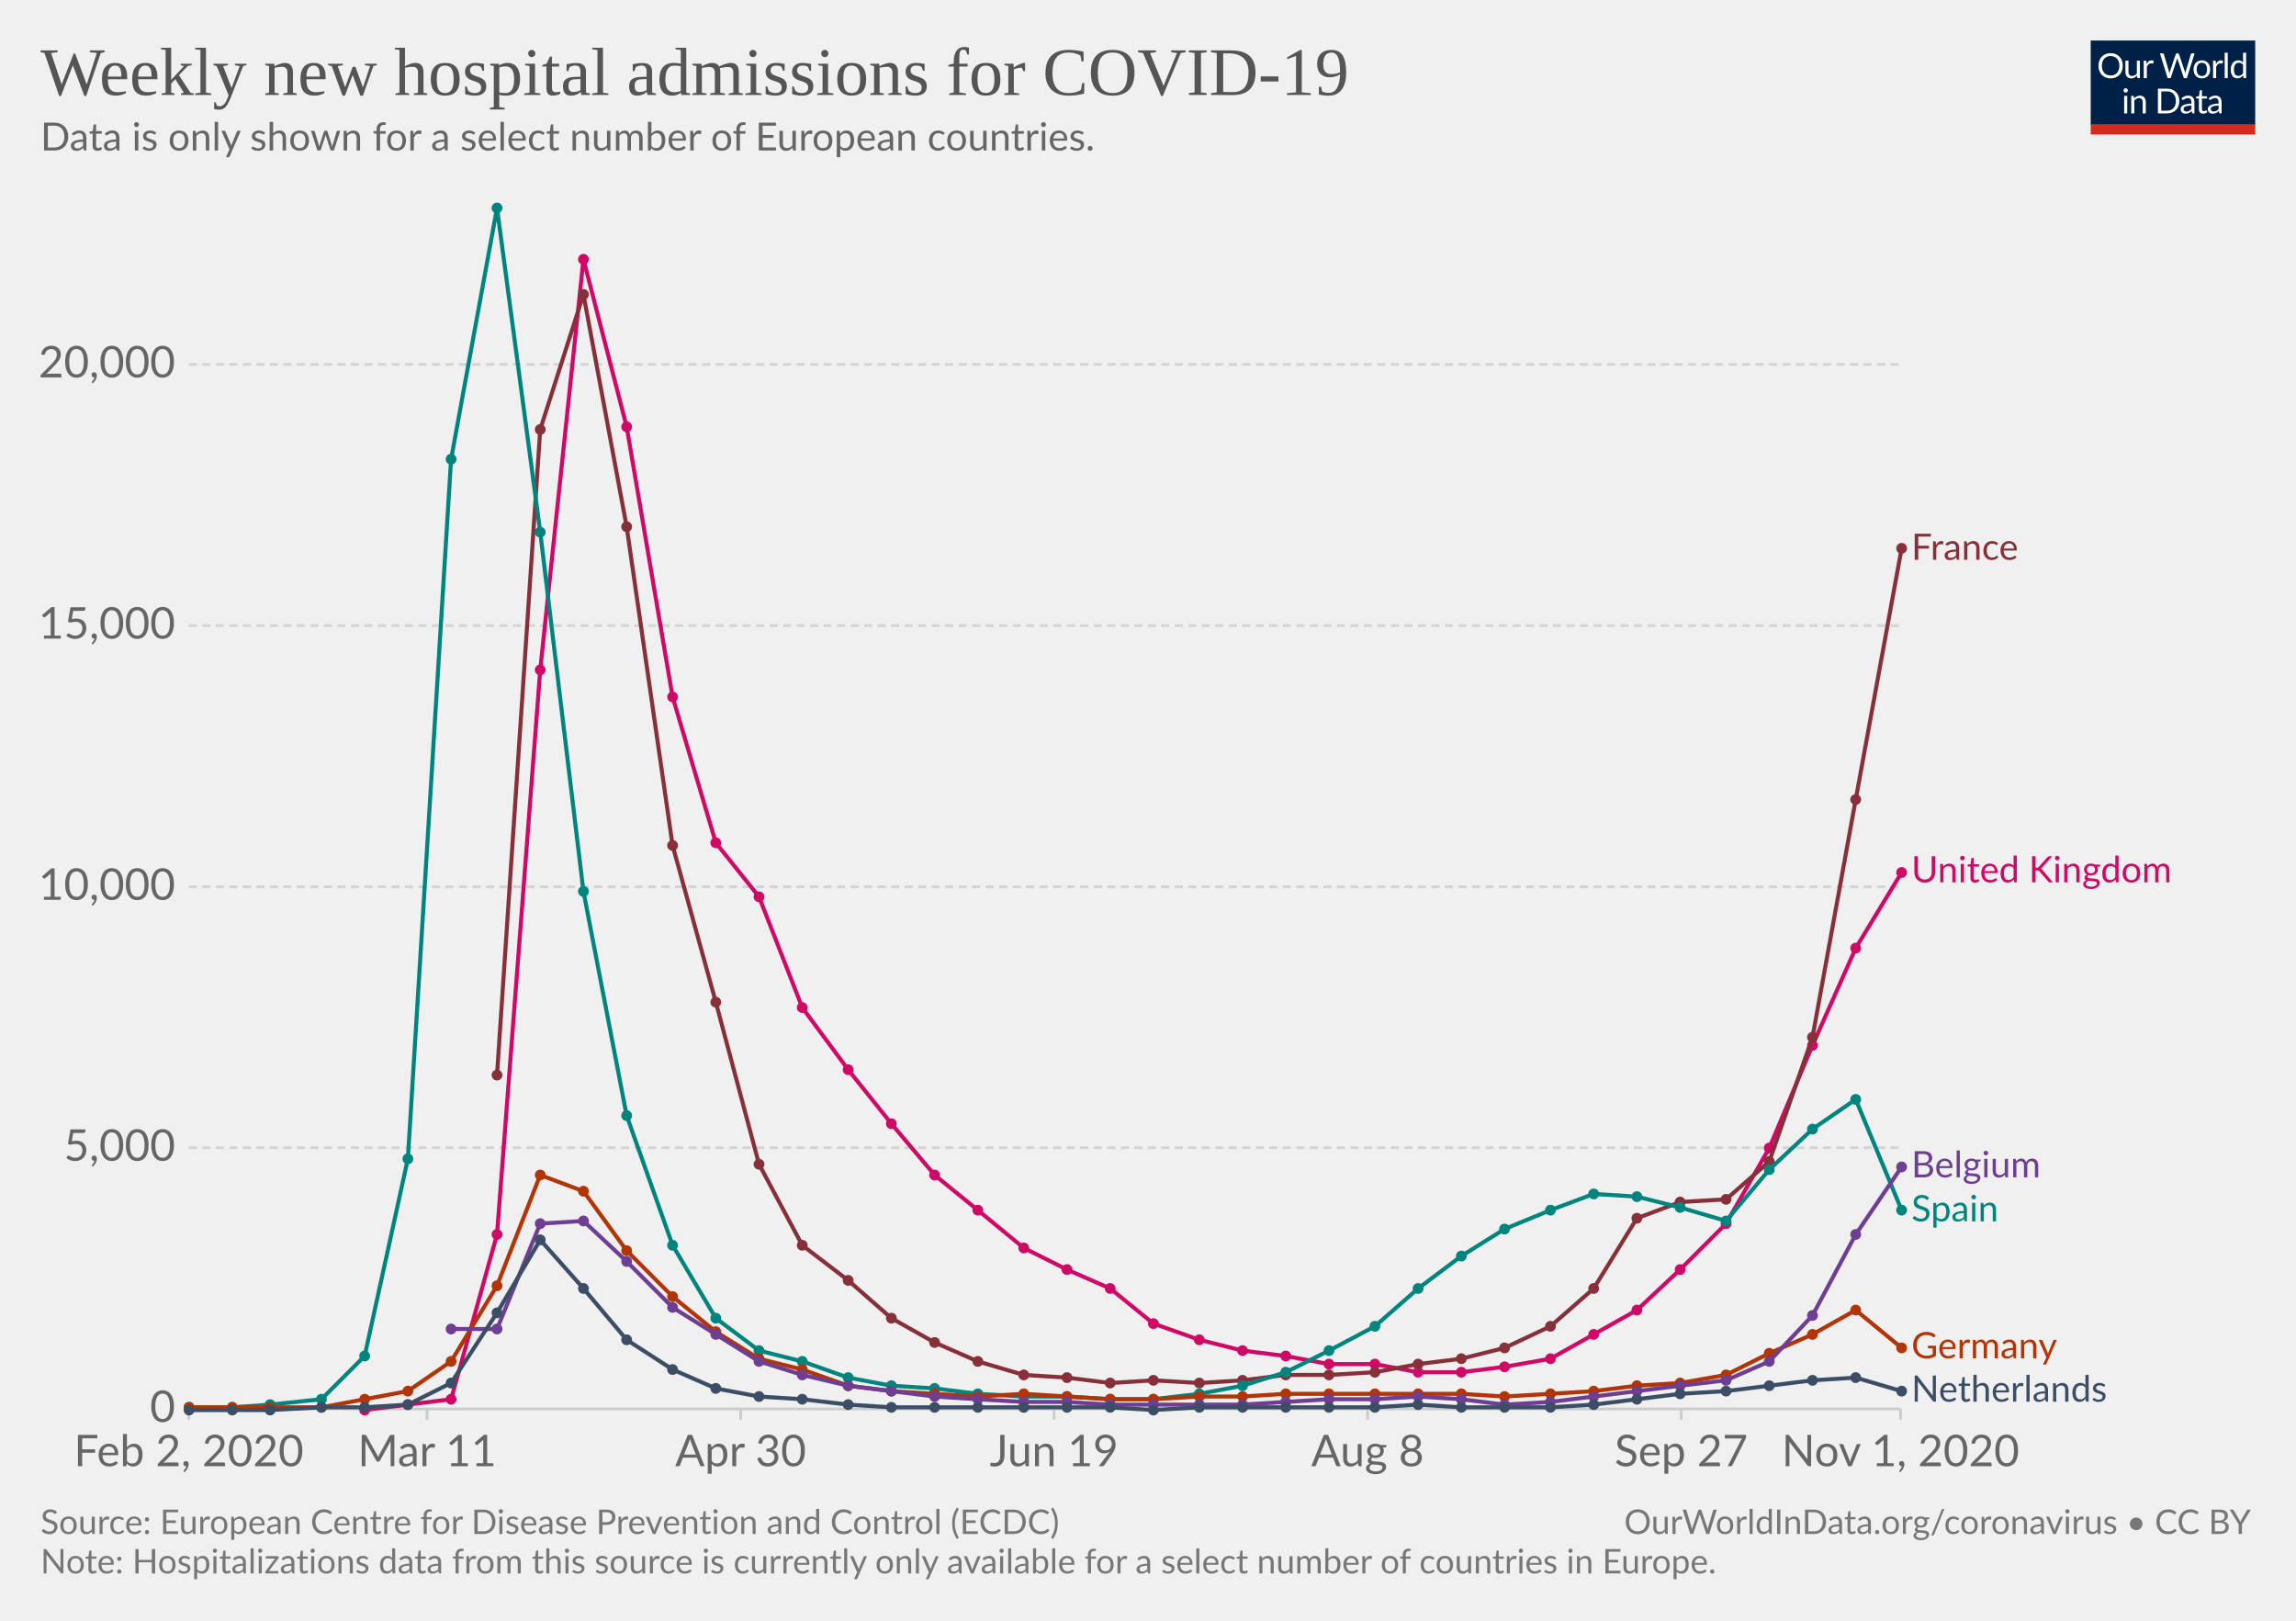
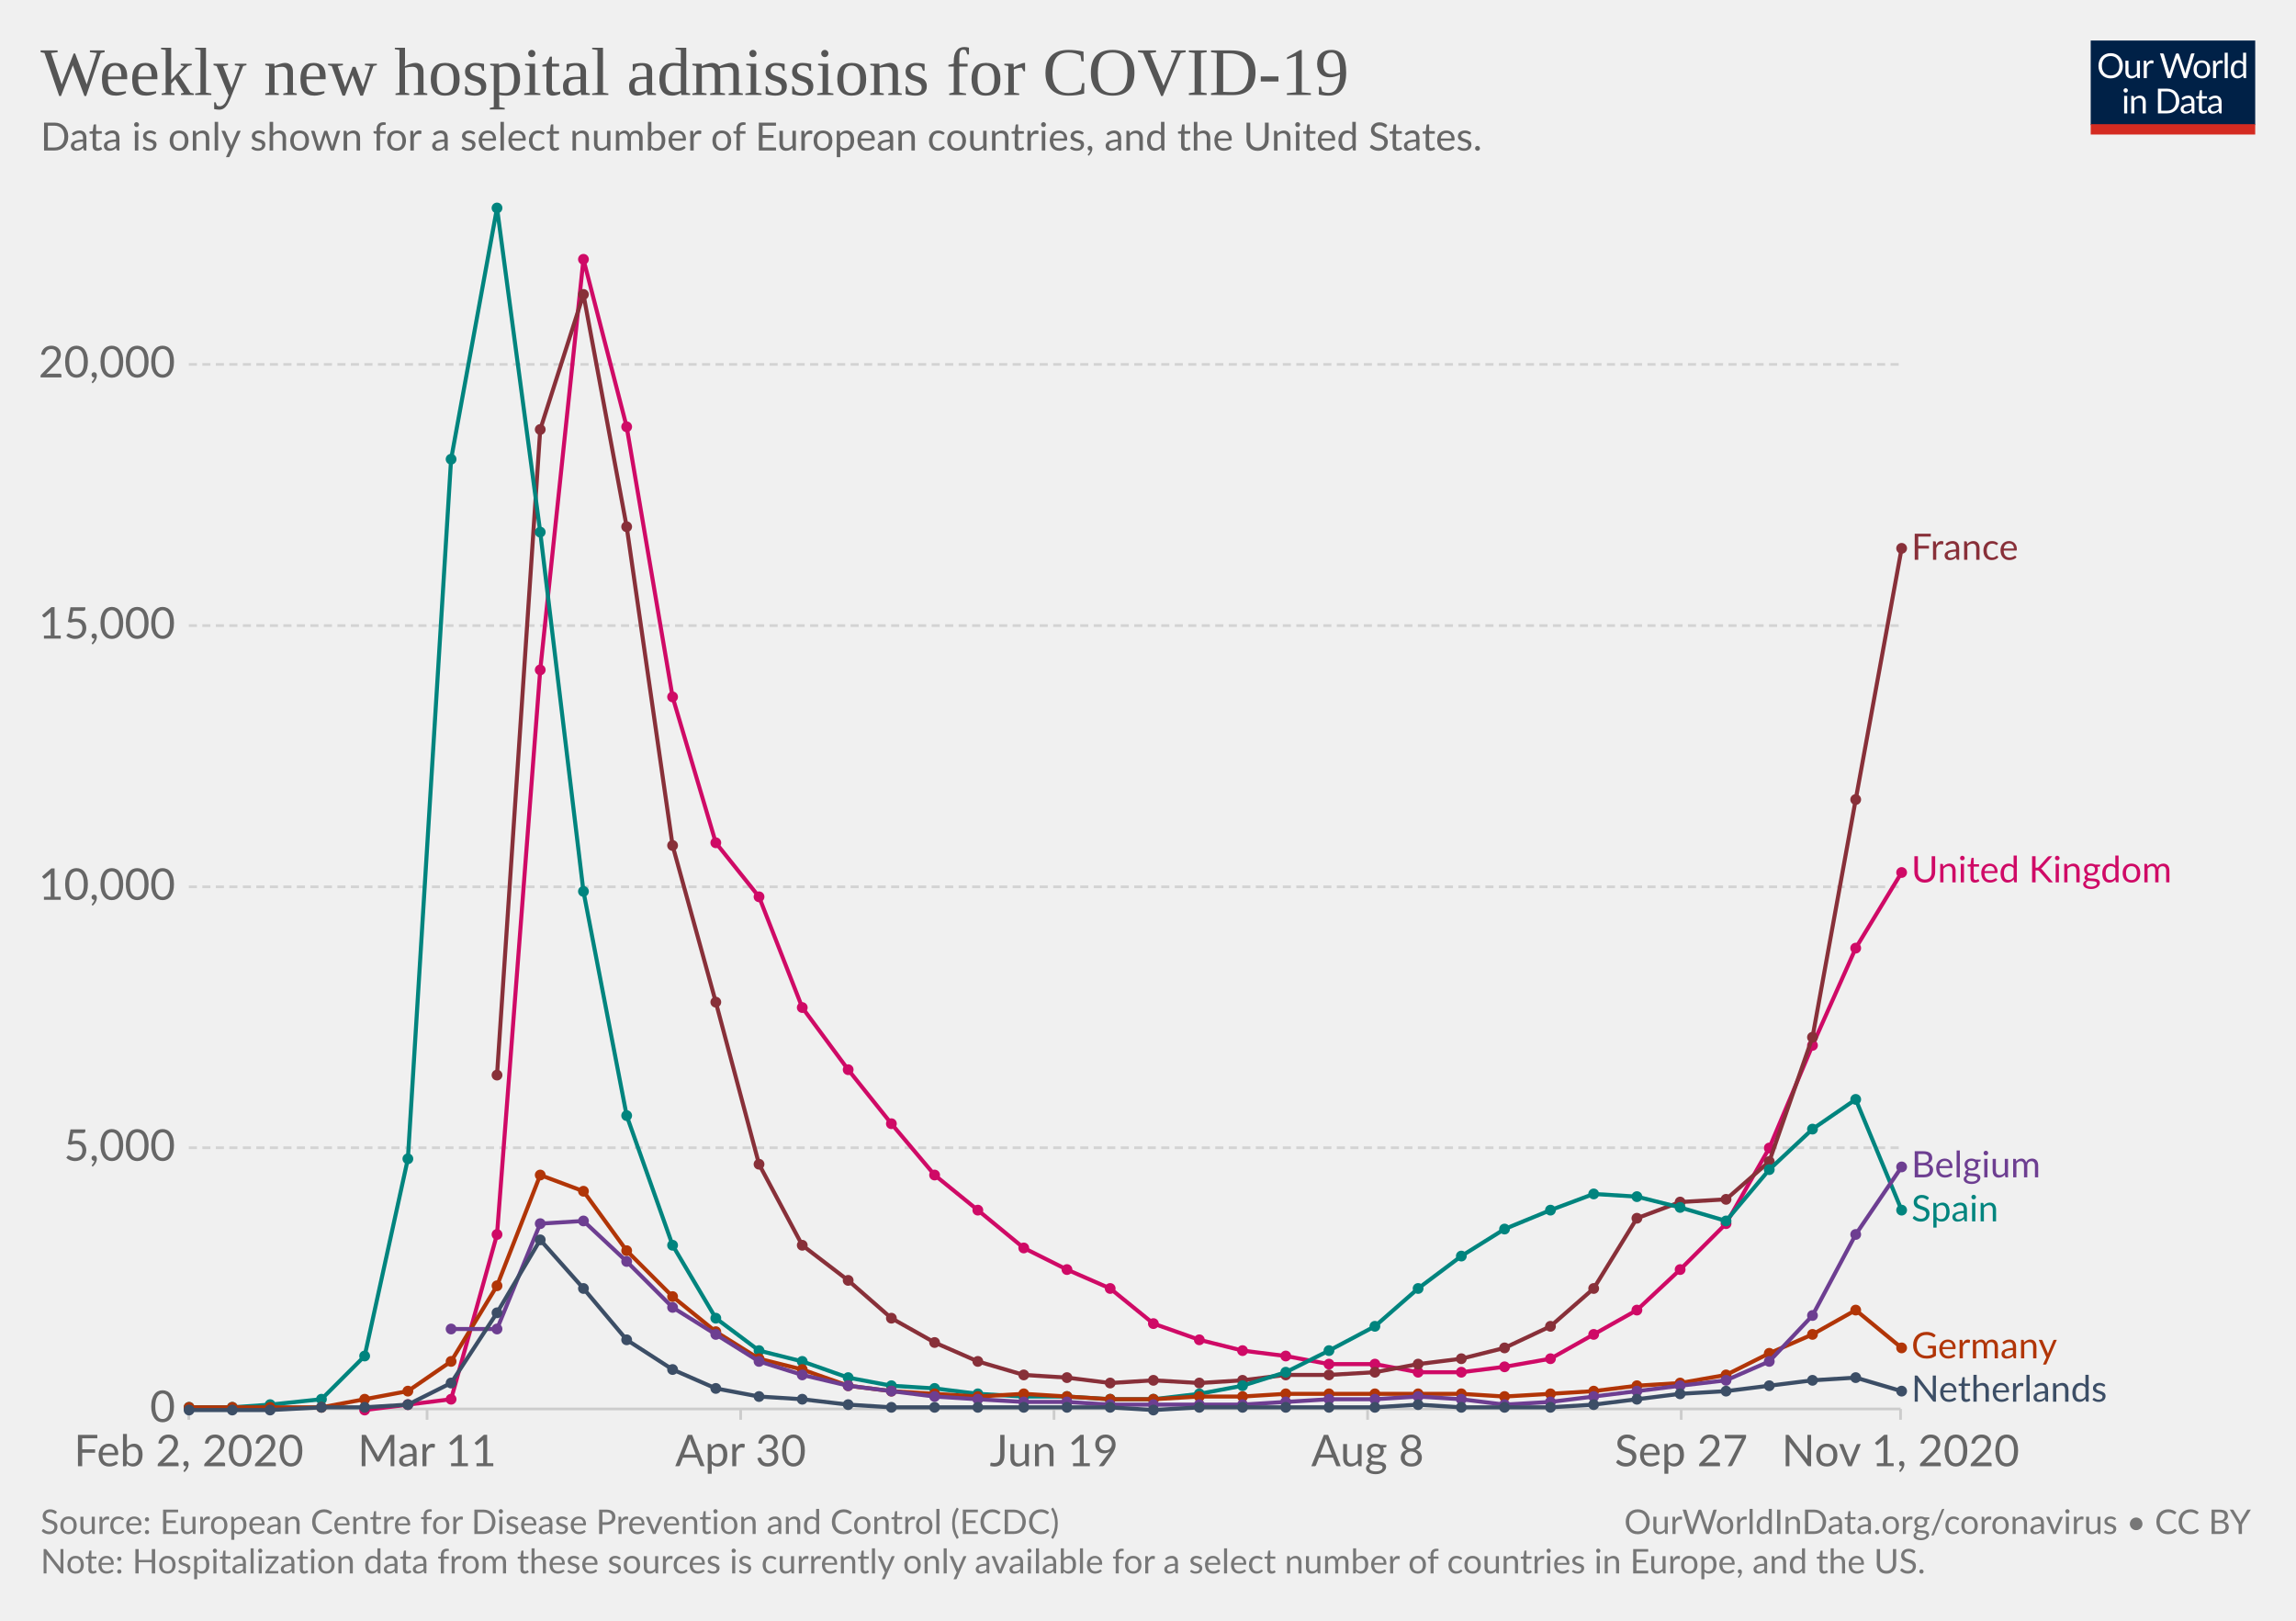
<svg xmlns="http://www.w3.org/2000/svg" version="1.1" style="background-color:#fff;-webkit-font-smoothing:antialiased" width="850" height="600" viewBox="0 0 850 600" font-family="Lato,'Helvetica Neue',Helvetica,Arial,sans-serif" font-size="18" text-rendering="optimizeLegibility">
  <g class="HeaderView">
    <g transform="matrix(.29 0 0 .29 774 15)">
      <svg width="210" height="120" viewBox="0 0 210 120" fill="none">
        <g clip-path="url(#clip0)">
          <path d="M0 0h210v107.89H0V0z" fill="#002147" />
          <path d="M40.98 32.25c0 2.36-.38 4.53-1.12 6.51a14.26 14.26 0 01-8.1 8.4c-1.9.78-4.02 1.17-6.34 1.17a16.6 16.6 0 01-6.33-1.17 14.31 14.31 0 01-8.08-8.4 18.29 18.29 0 01-1.12-6.51c0-2.36.38-4.53 1.12-6.5a14.32 14.32 0 018.07-8.44c1.92-.8 4.03-1.19 6.34-1.19 2.32 0 4.43.4 6.34 1.19 1.92.8 3.56 1.9 4.93 3.34a14.87 14.87 0 013.17 5.1 18.1 18.1 0 011.12 6.5zm-4.38 0c0-1.94-.26-3.68-.8-5.22a10.91 10.91 0 00-2.24-3.89 9.68 9.68 0 00-3.52-2.46 11.95 11.95 0 00-4.62-.86c-1.68 0-3.21.28-4.6.86a9.88 9.88 0 00-3.54 2.46 10.91 10.91 0 00-2.24 3.9c-.53 1.53-.8 3.27-.8 5.2 0 1.94.27 3.68.8 5.22a11.17 11.17 0 002.24 3.9 10.01 10.01 0 003.55 2.44c1.38.56 2.9.83 4.6.83 1.7 0 3.24-.27 4.61-.83a9.8 9.8 0 003.52-2.44 11.17 11.17 0 002.25-3.9c.53-1.54.8-3.28.8-5.21zm26.22-6.54V48H60.5c-.56 0-.9-.27-1.05-.81l-.31-2.4a12.45 12.45 0 01-3.26 2.6c-1.2.64-2.58.96-4.13.96-1.22 0-2.3-.2-3.24-.6a6.52 6.52 0 01-2.33-1.7 7.37 7.37 0 01-1.43-2.67c-.3-1.04-.46-2.2-.46-3.45V25.7h3.91v14.22c0 1.68.38 2.99 1.15 3.91.77.93 1.96 1.39 3.54 1.39 1.16 0 2.24-.27 3.23-.82a10.42 10.42 0 002.8-2.28V25.7h3.91zm8.61 4.47a9.94 9.94 0 012.6-3.56 5.64 5.64 0 013.76-1.3c.47 0 .92.05 1.34.15.44.1.83.27 1.17.49l-.3 2.92c-.09.37-.3.55-.66.55-.2 0-.5-.04-.9-.13a6.21 6.21 0 00-3.24.18c-.54.2-1.03.5-1.47.92-.42.4-.81.9-1.17 1.5-.33.58-.64 1.26-.92 2.02V48H67.7V25.71h2.25c.42 0 .72.08.88.25.16.16.27.44.33.83l.26 3.39zm61.16-13.7L122.75 48h-3.82l-7.99-24.05a21.95 21.95 0 01-.42-1.58 38.36 38.36 0 01-.44 1.58L102.05 48h-3.83L88.4 16.47h3.54c.38 0 .7.1.95.29.26.2.43.43.5.73l6.52 21.9c.1.4.2.83.28 1.28.1.46.2.94.29 1.46l.3-1.46c.12-.47.25-.9.38-1.27l7.41-21.91c.1-.25.26-.48.51-.69.27-.22.58-.33.95-.33h1.23c.38 0 .69.1.92.29.24.2.41.43.53.73l7.4 21.9a28.4 28.4 0 01.68 2.62 29.52 29.52 0 01.52-2.61l6.54-21.91c.07-.27.23-.5.48-.7.27-.21.58-.32.95-.32h3.32zm9.35 8.88c1.63 0 3.1.27 4.4.82a9.43 9.43 0 015.46 5.94c.5 1.4.74 2.98.74 4.73 0 1.76-.25 3.34-.74 4.75a9.43 9.43 0 01-5.46 5.92c-1.3.52-2.77.79-4.4.79-1.64 0-3.12-.27-4.44-.8a9.42 9.42 0 01-3.35-2.3c-.92-1-1.63-2.2-2.13-3.61-.49-1.41-.73-3-.73-4.75s.24-3.33.73-4.73c.5-1.43 1.2-2.64 2.13-3.63a9.4 9.4 0 013.35-2.31c1.32-.55 2.8-.82 4.44-.82zm0 19.89c2.2 0 3.84-.73 4.93-2.2 1.08-1.48 1.63-3.54 1.63-6.18 0-2.66-.55-4.72-1.63-6.2-1.09-1.49-2.73-2.23-4.93-2.23-1.12 0-2.09.2-2.93.57a5.7 5.7 0 00-2.06 1.65 7.5 7.5 0 00-1.24 2.67c-.26 1.04-.4 2.22-.4 3.54 0 2.64.55 4.7 1.64 6.18 1.1 1.47 2.76 2.2 4.99 2.2zm17.97-15.07a9.94 9.94 0 012.6-3.56 5.64 5.64 0 013.76-1.3c.47 0 .91.05 1.34.15.44.1.83.27 1.16.49l-.28 2.92c-.09.37-.31.55-.66.55-.2 0-.5-.04-.9-.13a6.2 6.2 0 00-3.24.18c-.54.2-1.03.5-1.47.92-.43.4-.82.9-1.17 1.5a13.1 13.1 0 00-.92 2.02V48h-3.94V25.71h2.24c.43 0 .72.08.88.25.17.16.28.44.33.83l.27 3.39zm15.04-14.59V48h-3.92V15.6h3.92zm19.55 15.43a6.22 6.22 0 00-2.38-2.05 6.7 6.7 0 00-2.86-.6c-2.07 0-3.66.75-4.77 2.23-1.12 1.48-1.68 3.6-1.68 6.33 0 1.46.13 2.7.38 3.74a7.29 7.29 0 001.1 2.56 4.35 4.35 0 001.78 1.45c.7.3 1.5.46 2.4.46 1.29 0 2.41-.3 3.36-.88a9.6 9.6 0 002.67-2.49V31.02zm3.91-15.43V48h-2.33c-.56 0-.9-.27-1.06-.81l-.35-2.71a12.13 12.13 0 01-3.25 2.77 8.28 8.28 0 01-4.23 1.06 7.31 7.31 0 01-6.14-2.9c-.73-.96-1.3-2.15-1.69-3.57a18.35 18.35 0 01.07-9.48 11.29 11.29 0 011.89-3.7 8.7 8.7 0 017.06-3.34 7.96 7.96 0 016.12 2.62V15.59h3.91zM46.61 70.71V93H42.7V70.71h3.91zm.84-7c0 .39-.08.75-.24 1.09a2.81 2.81 0 01-1.52 1.47 2.67 2.67 0 01-2.16 0 2.9 2.9 0 01-1.45-1.47 2.67 2.67 0 010-2.16c.15-.35.35-.65.6-.9.25-.27.53-.47.85-.62a2.67 2.67 0 012.16 0c.35.15.65.35.9.62.27.25.47.55.62.9.16.34.24.7.24 1.08zm7.97 10.24c.49-.54 1-1.04 1.54-1.48a9.85 9.85 0 013.66-1.84 8.96 8.96 0 015.43.35c.94.4 1.72.97 2.33 1.71a7.36 7.36 0 011.43 2.67c.32 1.04.49 2.19.49 3.45V93h-3.94V78.81c0-1.69-.4-3-1.17-3.92-.76-.93-1.93-1.4-3.5-1.4a6.6 6.6 0 00-3.25.83c-1 .56-1.92 1.31-2.77 2.27V93h-3.94V70.71h2.35c.56 0 .9.28 1.04.82l.3 2.42zm57.7 3.3c0 2.36-.37 4.5-1.11 6.44a14.3 14.3 0 01-3.17 4.98 14.1 14.1 0 01-4.93 3.2c-1.9.76-4.02 1.13-6.33 1.13H85.8V61.47h11.77c2.31 0 4.42.39 6.33 1.15a13.8 13.8 0 018.1 8.18 17.75 17.75 0 011.12 6.45zm-4.37 0c0-1.94-.26-3.67-.8-5.2a10.94 10.94 0 00-2.23-3.87 9.57 9.57 0 00-3.53-2.42 12.23 12.23 0 00-4.61-.83h-7.5v24.62h7.5c1.7 0 3.24-.28 4.61-.84a9.7 9.7 0 003.53-2.4 10.94 10.94 0 002.24-3.87c.53-1.53.8-3.26.8-5.2zm19.8 5.72c-1.8.06-3.34.2-4.62.44-1.26.22-2.3.51-3.1.88-.8.36-1.37.8-1.74 1.3-.35.5-.53 1.05-.53 1.67 0 .58.1 1.1.3 1.52a3 3 0 00.76 1.05c.34.27.73.46 1.17.6.45.11.94.17 1.45.17a7.28 7.28 0 003.5-.81 11.95 11.95 0 002.82-2.2v-4.62zm-12.65-9.11a12.73 12.73 0 013.98-2.66c1.43-.59 3-.88 4.73-.88 1.25 0 2.36.2 3.33.61a6.81 6.81 0 013.94 4.38c.33 1.04.5 2.19.5 3.43V93h-1.74a1.8 1.8 0 01-.88-.18c-.2-.13-.36-.38-.48-.74l-.44-2.12c-.59.55-1.16 1.03-1.72 1.46a9.48 9.48 0 01-3.74 1.7c-.69.15-1.46.23-2.3.23-.87 0-1.69-.12-2.45-.35a5.34 5.34 0 01-3.34-2.93 6.64 6.64 0 01-.49-2.64c0-.88.25-1.72.73-2.53a6.33 6.33 0 012.35-2.17c1.09-.63 2.5-1.15 4.25-1.54 1.75-.41 3.89-.65 6.42-.7v-1.75c0-1.73-.37-3.03-1.12-3.91-.75-.9-1.84-1.34-3.28-1.34-.97 0-1.78.12-2.44.37-.64.23-1.2.5-1.7.81l-1.23.82c-.33.23-.67.35-1 .35-.27 0-.5-.07-.69-.2a2.1 2.1 0 01-.48-.53l-.7-1.25zm27.67 19.5c-1.76 0-3.12-.5-4.07-1.48-.94-.98-1.41-2.4-1.41-4.25V74h-2.68a.9.9 0 01-.6-.2c-.16-.14-.24-.36-.24-.66v-1.56l3.65-.46.9-6.89a.9.9 0 01.29-.52.88.88 0 01.62-.22H142v7.67h6.44V74H142v13.38c0 .94.22 1.63.68 2.09.45.45 1.04.68 1.76.68a3.21 3.21 0 001.85-.53l.55-.35c.16-.12.3-.18.41-.18.2 0 .4.13.55.38l1.15 1.87a7.45 7.45 0 01-2.44 1.5c-.96.35-1.94.52-2.95.52zm19.68-10.4c-1.8.07-3.34.21-4.62.45-1.26.22-2.3.51-3.1.88-.8.36-1.37.8-1.74 1.3-.35.5-.53 1.05-.53 1.67 0 .58.1 1.1.3 1.52.18.42.44.77.76 1.05.34.27.73.46 1.17.6.45.11.94.17 1.45.17a7.3 7.3 0 003.5-.81 12.04 12.04 0 002.82-2.2v-4.62zm-12.65-9.1a12.72 12.72 0 013.99-2.66c1.42-.59 3-.88 4.72-.88 1.25 0 2.36.2 3.33.61a6.81 6.81 0 013.94 4.38c.33 1.04.5 2.19.5 3.43V93h-1.74a1.8 1.8 0 01-.88-.18c-.2-.13-.36-.38-.48-.74l-.44-2.12c-.59.55-1.16 1.03-1.72 1.46a9.48 9.48 0 01-3.74 1.7c-.69.15-1.46.23-2.3.23-.87 0-1.69-.12-2.45-.35a5.33 5.33 0 01-3.34-2.93 6.62 6.62 0 01-.49-2.64c0-.88.25-1.72.73-2.53a6.33 6.33 0 012.35-2.17c1.09-.63 2.5-1.15 4.25-1.54a31.2 31.2 0 016.42-.7v-1.75c0-1.73-.37-3.03-1.12-3.91-.75-.9-1.84-1.34-3.28-1.34-.97 0-1.78.12-2.44.37-.64.23-1.2.5-1.7.81-.46.3-.87.57-1.22.82-.34.23-.68.35-1.02.35-.26 0-.49-.07-.68-.2a1.88 1.88 0 01-.48-.53l-.7-1.25z" fill="#fff" />
          <path fill="#D42B21" d="M0 106.79h210V120H0z" />
        </g>
        <defs>
          <clipPath id="clip0">
            <path fill="#fff" d="M0 0h210v120H0z" />
          </clipPath>
        </defs>
      </svg>
    </g>
    <a href="https://ourworldindata.org/grapher/weekly-hospital-admissions-covid?tab=chart&amp;stackMode=absolute" target="_blank" rel="noopener" font-family="&quot;Playfair Display&quot;,Georgia,&quot;Times New Roman&quot;,serif">
      <text font-size="25.2" x="15" y="35.2" fill="#555">
        <tspan x="15" y="35.16">Weekly new hospital admissions for COVID-19</tspan>
      </text>
    </a>
    <text font-size="14.4" x="15" y="55.7" fill="#666">
-       <tspan x="15" y="55.72">Data is only shown for a select number of European countries.</tspan>
+       <tspan x="15" y="55.72">Data is only shown for a select number of European countries, and the United States.</tspan>
    </text>
  </g>
  <g class="LineChart">
    <defs>
      <clipPath id="a">
        <path d="M59.9 0h830v932.4h-830z" />
      </clipPath>
    </defs>
    <g class="DualAxisView">
      <g class="HorizontalAxis">
        <path stroke="#ccc" d="M69.9 521.6v4M158.1 521.6v4M274.2 521.6v4M390.2 521.6v4M506.3 521.6v4M622.4 521.6v4M703.6 521.6v4" />
        <text x="69.9" y="542.8" fill="#666" text-anchor="middle" font-size="16.2">Feb 2, 2020</text>
        <text x="158.1" y="542.8" fill="#666" text-anchor="middle" font-size="16.2">Mar 11</text>
        <text x="274.2" y="542.8" fill="#666" text-anchor="middle" font-size="16.2">Apr 30</text>
        <text x="390.2" y="542.8" fill="#666" text-anchor="middle" font-size="16.2">Jun 19</text>
        <text x="506.3" y="542.8" fill="#666" text-anchor="middle" font-size="16.2">Aug 8</text>
        <text x="622.4" y="542.8" fill="#666" text-anchor="middle" font-size="16.2">Sep 27</text>
        <text x="703.6" y="542.8" fill="#666" text-anchor="middle" font-size="16.2">Nov 1, 2020</text>
      </g>
      <g class="VerticalAxis" fill="#666" dominant-baseline="middle" text-anchor="end" font-size="16.2">
        <text x="64.9" y="521.6">0</text>
        <text x="64.9" y="424.9">5,000</text>
        <text x="64.9" y="328.3">10,000</text>
        <text x="64.9" y="231.6">15,000</text>
        <text x="64.9" y="134.9">20,000</text>
      </g>
      <g class="AxisGridLines horizontalLines">
        <path stroke="#ccc" d="M69.9 521.6h633.71" />
        <path stroke="#d3d3d3" stroke-dasharray="3,2" d="M69.9 424.9h633.71M69.9 328.3h633.71M69.9 231.6h633.71M69.9 134.9h633.71" />
      </g>
    </g>
    <g clip-path="url(#a)">
      <g class="LineLabels" cursor="pointer">
        <g class="legendMark">
          <text font-size="13.5" x="707.6" y="207.3" fill="#883039">
            <tspan x="707.61" y="207.25">France</tspan>
          </text>
        </g>
        <g class="legendMark">
          <text font-size="13.5" x="707.6" y="326.7" fill="#CF0A66">
            <tspan x="707.61" y="326.65">United Kingdom</tspan>
          </text>
        </g>
        <g class="legendMark">
          <text font-size="13.5" x="707.6" y="435.9" fill="#6D3E91">
            <tspan x="707.61" y="435.85">Belgium</tspan>
          </text>
        </g>
        <g class="legendMark">
          <text font-size="13.5" x="707.6" y="452.2" fill="#00847E">
            <tspan x="707.61" y="452.15">Spain</tspan>
          </text>
        </g>
        <g class="legendMark">
          <text font-size="13.5" x="707.6" y="502.9" fill="#B13507">
            <tspan x="707.61" y="502.85">Germany</tspan>
          </text>
        </g>
        <g class="legendMark">
          <text font-size="13.5" x="707.6" y="518.9" fill="#3C4E66">
            <tspan x="707.61" y="518.9">Netherlands</tspan>
          </text>
        </g>
      </g>
      <g class="Lines">
        <g class="key-United-Kingdom_0">
          <path stroke="#CF0A66" stroke-linecap="round" d="M135 522l16-2 16-2 17-61 16-209 16-152 16 62 17 100 16 54 16 20 16 41 17 23 16 20 16 19 16 13 17 14 16 8 16 7 16 13 17 6 16 4 16 2 16 3h17l16 3h16l16-2 17-3 16-9 16-9 16-15 17-17 16-28 16-38 16-36 17-28" fill="none" stroke-width="1.5" />
          <g fill="#CF0A66">
            <circle cx="135" cy="522" r="2" />
            <circle cx="151" cy="520" r="2" />
            <circle cx="167" cy="518" r="2" />
            <circle cx="184" cy="457" r="2" />
            <circle cx="200" cy="248" r="2" />
            <circle cx="216" cy="96" r="2" />
            <circle cx="232" cy="158" r="2" />
            <circle cx="249" cy="258" r="2" />
            <circle cx="265" cy="312" r="2" />
            <circle cx="281" cy="332" r="2" />
            <circle cx="297" cy="373" r="2" />
            <circle cx="314" cy="396" r="2" />
            <circle cx="330" cy="416" r="2" />
            <circle cx="346" cy="435" r="2" />
            <circle cx="362" cy="448" r="2" />
            <circle cx="379" cy="462" r="2" />
            <circle cx="395" cy="470" r="2" />
            <circle cx="411" cy="477" r="2" />
            <circle cx="427" cy="490" r="2" />
            <circle cx="444" cy="496" r="2" />
            <circle cx="460" cy="500" r="2" />
            <circle cx="476" cy="502" r="2" />
            <circle cx="492" cy="505" r="2" />
            <circle cx="509" cy="505" r="2" />
            <circle cx="525" cy="508" r="2" />
            <circle cx="541" cy="508" r="2" />
            <circle cx="557" cy="506" r="2" />
            <circle cx="574" cy="503" r="2" />
            <circle cx="590" cy="494" r="2" />
            <circle cx="606" cy="485" r="2" />
            <circle cx="622" cy="470" r="2" />
            <circle cx="639" cy="453" r="2" />
            <circle cx="655" cy="425" r="2" />
            <circle cx="671" cy="387" r="2" />
            <circle cx="687" cy="351" r="2" />
            <circle cx="704" cy="323" r="2" />
          </g>
        </g>
        <g class="key-France_0">
          <path stroke="#883039" stroke-linecap="round" d="M184 398l16-239 16-50 16 86 17 118 16 58 16 60 16 30 17 13 16 14 16 9 16 7 17 5 16 1 16 2 16-1 17 1 16-1 16-2h16l17-1 16-3 16-2 16-4 17-8 16-14 16-26 16-6 17-1 16-14 16-46 16-88 17-93" fill="none" stroke-width="1.5" />
          <g fill="#883039">
            <circle cx="184" cy="398" r="2" />
            <circle cx="200" cy="159" r="2" />
            <circle cx="216" cy="109" r="2" />
            <circle cx="232" cy="195" r="2" />
            <circle cx="249" cy="313" r="2" />
            <circle cx="265" cy="371" r="2" />
            <circle cx="281" cy="431" r="2" />
            <circle cx="297" cy="461" r="2" />
            <circle cx="314" cy="474" r="2" />
            <circle cx="330" cy="488" r="2" />
            <circle cx="346" cy="497" r="2" />
            <circle cx="362" cy="504" r="2" />
            <circle cx="379" cy="509" r="2" />
            <circle cx="395" cy="510" r="2" />
            <circle cx="411" cy="512" r="2" />
            <circle cx="427" cy="511" r="2" />
            <circle cx="444" cy="512" r="2" />
            <circle cx="460" cy="511" r="2" />
            <circle cx="476" cy="509" r="2" />
            <circle cx="492" cy="509" r="2" />
            <circle cx="509" cy="508" r="2" />
            <circle cx="525" cy="505" r="2" />
            <circle cx="541" cy="503" r="2" />
            <circle cx="557" cy="499" r="2" />
            <circle cx="574" cy="491" r="2" />
            <circle cx="590" cy="477" r="2" />
            <circle cx="606" cy="451" r="2" />
            <circle cx="622" cy="445" r="2" />
            <circle cx="639" cy="444" r="2" />
            <circle cx="655" cy="430" r="2" />
            <circle cx="671" cy="384" r="2" />
            <circle cx="687" cy="296" r="2" />
            <circle cx="704" cy="203" r="2" />
          </g>
        </g>
        <g class="key-Spain_0">
          <path stroke="#00847E" stroke-linecap="round" d="M70 521h16l14-1 19-2 16-16 16-73 16-259 17-93 16 120 16 133 16 83 17 48 16 27 16 12 16 4 17 6 16 3 16 1 16 2 17 1h16l16 1h16l17-2 16-3 16-5 16-8 17-9 16-14 16-12 16-10 17-7 16-6 16 1 16 4 17 5 16-19 16-15 16-11 17 41" fill="none" stroke-width="1.5" />
          <g fill="#00847E">
            <circle cx="70" cy="521" r="2" />
            <circle cx="86" cy="521" r="2" />
            <circle cx="100" cy="520" r="2" />
            <circle cx="119" cy="518" r="2" />
            <circle cx="135" cy="502" r="2" />
            <circle cx="151" cy="429" r="2" />
            <circle cx="167" cy="170" r="2" />
            <circle cx="184" cy="77" r="2" />
            <circle cx="200" cy="197" r="2" />
            <circle cx="216" cy="330" r="2" />
            <circle cx="232" cy="413" r="2" />
            <circle cx="249" cy="461" r="2" />
            <circle cx="265" cy="488" r="2" />
            <circle cx="281" cy="500" r="2" />
            <circle cx="297" cy="504" r="2" />
            <circle cx="314" cy="510" r="2" />
            <circle cx="330" cy="513" r="2" />
            <circle cx="346" cy="514" r="2" />
            <circle cx="362" cy="516" r="2" />
            <circle cx="379" cy="517" r="2" />
            <circle cx="395" cy="517" r="2" />
            <circle cx="411" cy="518" r="2" />
            <circle cx="427" cy="518" r="2" />
            <circle cx="444" cy="516" r="2" />
            <circle cx="460" cy="513" r="2" />
            <circle cx="476" cy="508" r="2" />
            <circle cx="492" cy="500" r="2" />
            <circle cx="509" cy="491" r="2" />
            <circle cx="525" cy="477" r="2" />
            <circle cx="541" cy="465" r="2" />
            <circle cx="557" cy="455" r="2" />
            <circle cx="574" cy="448" r="2" />
            <circle cx="590" cy="442" r="2" />
            <circle cx="606" cy="443" r="2" />
            <circle cx="622" cy="447" r="2" />
            <circle cx="639" cy="452" r="2" />
            <circle cx="655" cy="433" r="2" />
            <circle cx="671" cy="418" r="2" />
            <circle cx="687" cy="407" r="2" />
            <circle cx="704" cy="448" r="2" />
          </g>
        </g>
        <g class="key-Germany_0">
          <path stroke="#B13507" stroke-linecap="round" d="M70 521h49l16-3 16-3 16-11 17-28 16-41 16 6 16 22 17 17 16 13 16 10 16 4 17 6 16 2 16 1 16 1 17-1 16 1 16 1h16l17-1h16l16-1h65l16 1 17-1 16-1 16-2 16-1 17-3 16-8 16-7 16-9 17 14" fill="none" stroke-width="1.5" />
          <g fill="#B13507">
            <circle cx="70" cy="521" r="2" />
            <circle cx="86" cy="521" r="2" />
            <circle cx="100" cy="521" r="2" />
            <circle cx="119" cy="521" r="2" />
            <circle cx="135" cy="518" r="2" />
            <circle cx="151" cy="515" r="2" />
            <circle cx="167" cy="504" r="2" />
            <circle cx="184" cy="476" r="2" />
            <circle cx="200" cy="435" r="2" />
            <circle cx="216" cy="441" r="2" />
            <circle cx="232" cy="463" r="2" />
            <circle cx="249" cy="480" r="2" />
            <circle cx="265" cy="493" r="2" />
            <circle cx="281" cy="503" r="2" />
            <circle cx="297" cy="507" r="2" />
            <circle cx="314" cy="513" r="2" />
            <circle cx="330" cy="515" r="2" />
            <circle cx="346" cy="516" r="2" />
            <circle cx="362" cy="517" r="2" />
            <circle cx="379" cy="516" r="2" />
            <circle cx="395" cy="517" r="2" />
            <circle cx="411" cy="518" r="2" />
            <circle cx="427" cy="518" r="2" />
            <circle cx="444" cy="517" r="2" />
            <circle cx="460" cy="517" r="2" />
            <circle cx="476" cy="516" r="2" />
            <circle cx="492" cy="516" r="2" />
            <circle cx="509" cy="516" r="2" />
            <circle cx="525" cy="516" r="2" />
            <circle cx="541" cy="516" r="2" />
            <circle cx="557" cy="517" r="2" />
            <circle cx="574" cy="516" r="2" />
            <circle cx="590" cy="515" r="2" />
            <circle cx="606" cy="513" r="2" />
            <circle cx="622" cy="512" r="2" />
            <circle cx="639" cy="509" r="2" />
            <circle cx="655" cy="501" r="2" />
            <circle cx="671" cy="494" r="2" />
            <circle cx="687" cy="485" r="2" />
            <circle cx="704" cy="499" r="2" />
          </g>
        </g>
        <g class="key-Belgium_0">
          <path stroke="#6D3E91" stroke-linecap="round" d="M167 492h17l16-39 16-1 16 15 17 17 16 10 16 10 16 5 17 4 16 2 16 2 16 1 17 1h16l16 1h49l16-1 16-1h17l16-1 16 1 16 2 17-1 16-2 16-2 16-2 17-2 16-7 16-17 16-30 17-25" fill="none" stroke-width="1.5" />
          <g fill="#6D3E91">
            <circle cx="167" cy="492" r="2" />
            <circle cx="184" cy="492" r="2" />
            <circle cx="200" cy="453" r="2" />
            <circle cx="216" cy="452" r="2" />
            <circle cx="232" cy="467" r="2" />
            <circle cx="249" cy="484" r="2" />
            <circle cx="265" cy="494" r="2" />
            <circle cx="281" cy="504" r="2" />
            <circle cx="297" cy="509" r="2" />
            <circle cx="314" cy="513" r="2" />
            <circle cx="330" cy="515" r="2" />
            <circle cx="346" cy="517" r="2" />
            <circle cx="362" cy="518" r="2" />
            <circle cx="379" cy="519" r="2" />
            <circle cx="395" cy="519" r="2" />
            <circle cx="411" cy="520" r="2" />
            <circle cx="427" cy="520" r="2" />
            <circle cx="444" cy="520" r="2" />
            <circle cx="460" cy="520" r="2" />
            <circle cx="476" cy="519" r="2" />
            <circle cx="492" cy="518" r="2" />
            <circle cx="509" cy="518" r="2" />
            <circle cx="525" cy="517" r="2" />
            <circle cx="541" cy="518" r="2" />
            <circle cx="557" cy="520" r="2" />
            <circle cx="574" cy="519" r="2" />
            <circle cx="590" cy="517" r="2" />
            <circle cx="606" cy="515" r="2" />
            <circle cx="622" cy="513" r="2" />
            <circle cx="639" cy="511" r="2" />
            <circle cx="655" cy="504" r="2" />
            <circle cx="671" cy="487" r="2" />
            <circle cx="687" cy="457" r="2" />
            <circle cx="704" cy="432" r="2" />
          </g>
        </g>
        <g class="key-Netherlands_0">
          <path stroke="#3C4E66" stroke-linecap="round" d="M70 522h30l19-1h16l16-1 16-8 17-26 16-27 16 18 16 19 17 11 16 7 16 3 16 1 17 2 16 1h81l16 1 17-1h65l16-1 16 1h33l16-1 16-2 16-2 17-1 16-2 16-2 16-1 17 5" fill="none" stroke-width="1.5" />
          <g fill="#3C4E66">
            <circle cx="70" cy="522" r="2" />
            <circle cx="86" cy="522" r="2" />
            <circle cx="100" cy="522" r="2" />
            <circle cx="119" cy="521" r="2" />
            <circle cx="135" cy="521" r="2" />
            <circle cx="151" cy="520" r="2" />
            <circle cx="167" cy="512" r="2" />
            <circle cx="184" cy="486" r="2" />
            <circle cx="200" cy="459" r="2" />
            <circle cx="216" cy="477" r="2" />
            <circle cx="232" cy="496" r="2" />
            <circle cx="249" cy="507" r="2" />
            <circle cx="265" cy="514" r="2" />
            <circle cx="281" cy="517" r="2" />
            <circle cx="297" cy="518" r="2" />
            <circle cx="314" cy="520" r="2" />
            <circle cx="330" cy="521" r="2" />
            <circle cx="346" cy="521" r="2" />
            <circle cx="362" cy="521" r="2" />
            <circle cx="379" cy="521" r="2" />
            <circle cx="395" cy="521" r="2" />
            <circle cx="411" cy="521" r="2" />
            <circle cx="427" cy="522" r="2" />
            <circle cx="444" cy="521" r="2" />
            <circle cx="460" cy="521" r="2" />
            <circle cx="476" cy="521" r="2" />
            <circle cx="492" cy="521" r="2" />
            <circle cx="509" cy="521" r="2" />
            <circle cx="525" cy="520" r="2" />
            <circle cx="541" cy="521" r="2" />
            <circle cx="557" cy="521" r="2" />
            <circle cx="574" cy="521" r="2" />
            <circle cx="590" cy="520" r="2" />
            <circle cx="606" cy="518" r="2" />
            <circle cx="622" cy="516" r="2" />
            <circle cx="639" cy="515" r="2" />
            <circle cx="655" cy="513" r="2" />
            <circle cx="671" cy="511" r="2" />
            <circle cx="687" cy="510" r="2" />
            <circle cx="704" cy="515" r="2" />
          </g>
        </g>
      </g>
    </g>
  </g>
  <g class="SourcesFooter" fill="#777">
    <g class="clickable" fill="#777">
      <text font-size="12.6" x="15" y="567.9">
        <tspan x="15" y="567.88">Source: European Centre for Disease Prevention and Control (ECDC)</tspan>
      </text>
    </g>
    <text font-size="12.6" x="15" y="582.5">
-       <tspan x="15" y="582.48">Note: Hospitalizations data from this source is currently only available for a select number of countries in Europe.</tspan>
+       <tspan x="15" y="582.48">Note: Hospitalization data from these sources is currently only available for a select number of countries in Europe, and the US.</tspan>
    </text>
    <text font-size="12.6" x="601.3" y="567.9">
      <tspan x="601.27" y="567.88">
        <a target="_blank" href="https://ourworldindata.org/coronavirus" fill="#777">OurWorldInData.org/coronavirus</a> • <a class="cclogo" href="http://creativecommons.org/licenses/by/4.0/deed.en_US" target="_blank" fill="#777">CC BY</a>
      </tspan>
    </text>
  </g>
</svg>
